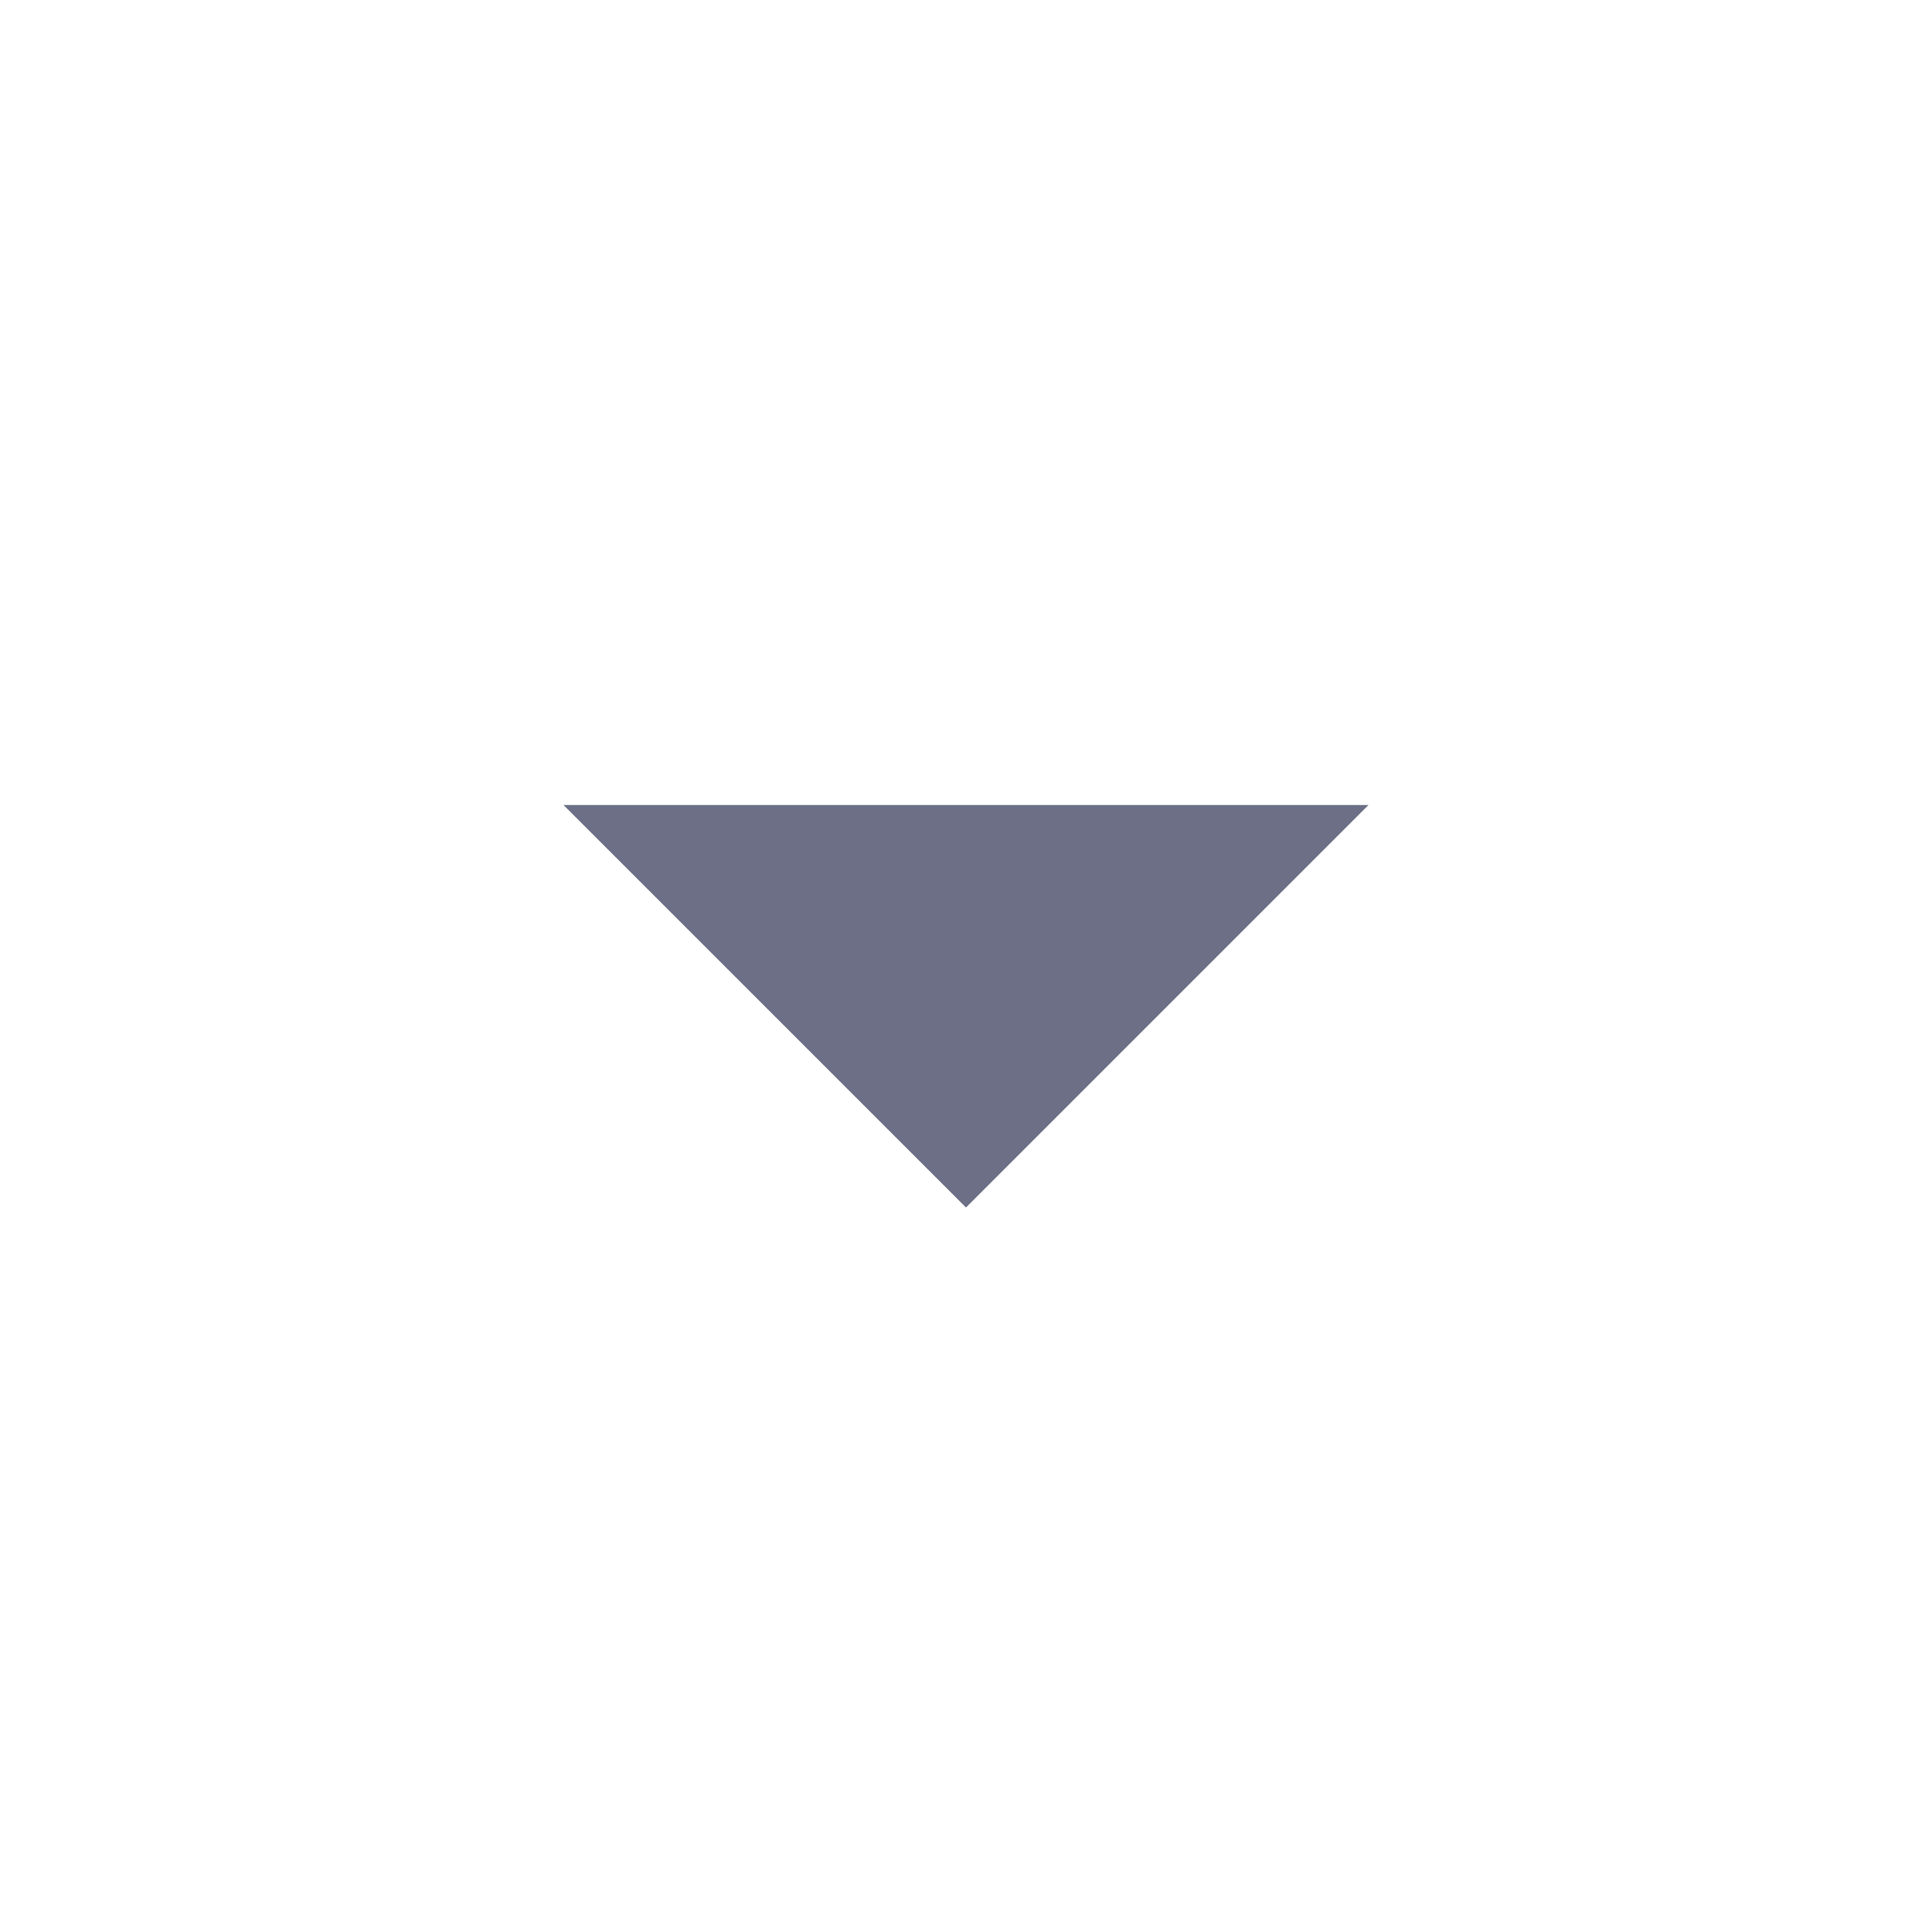
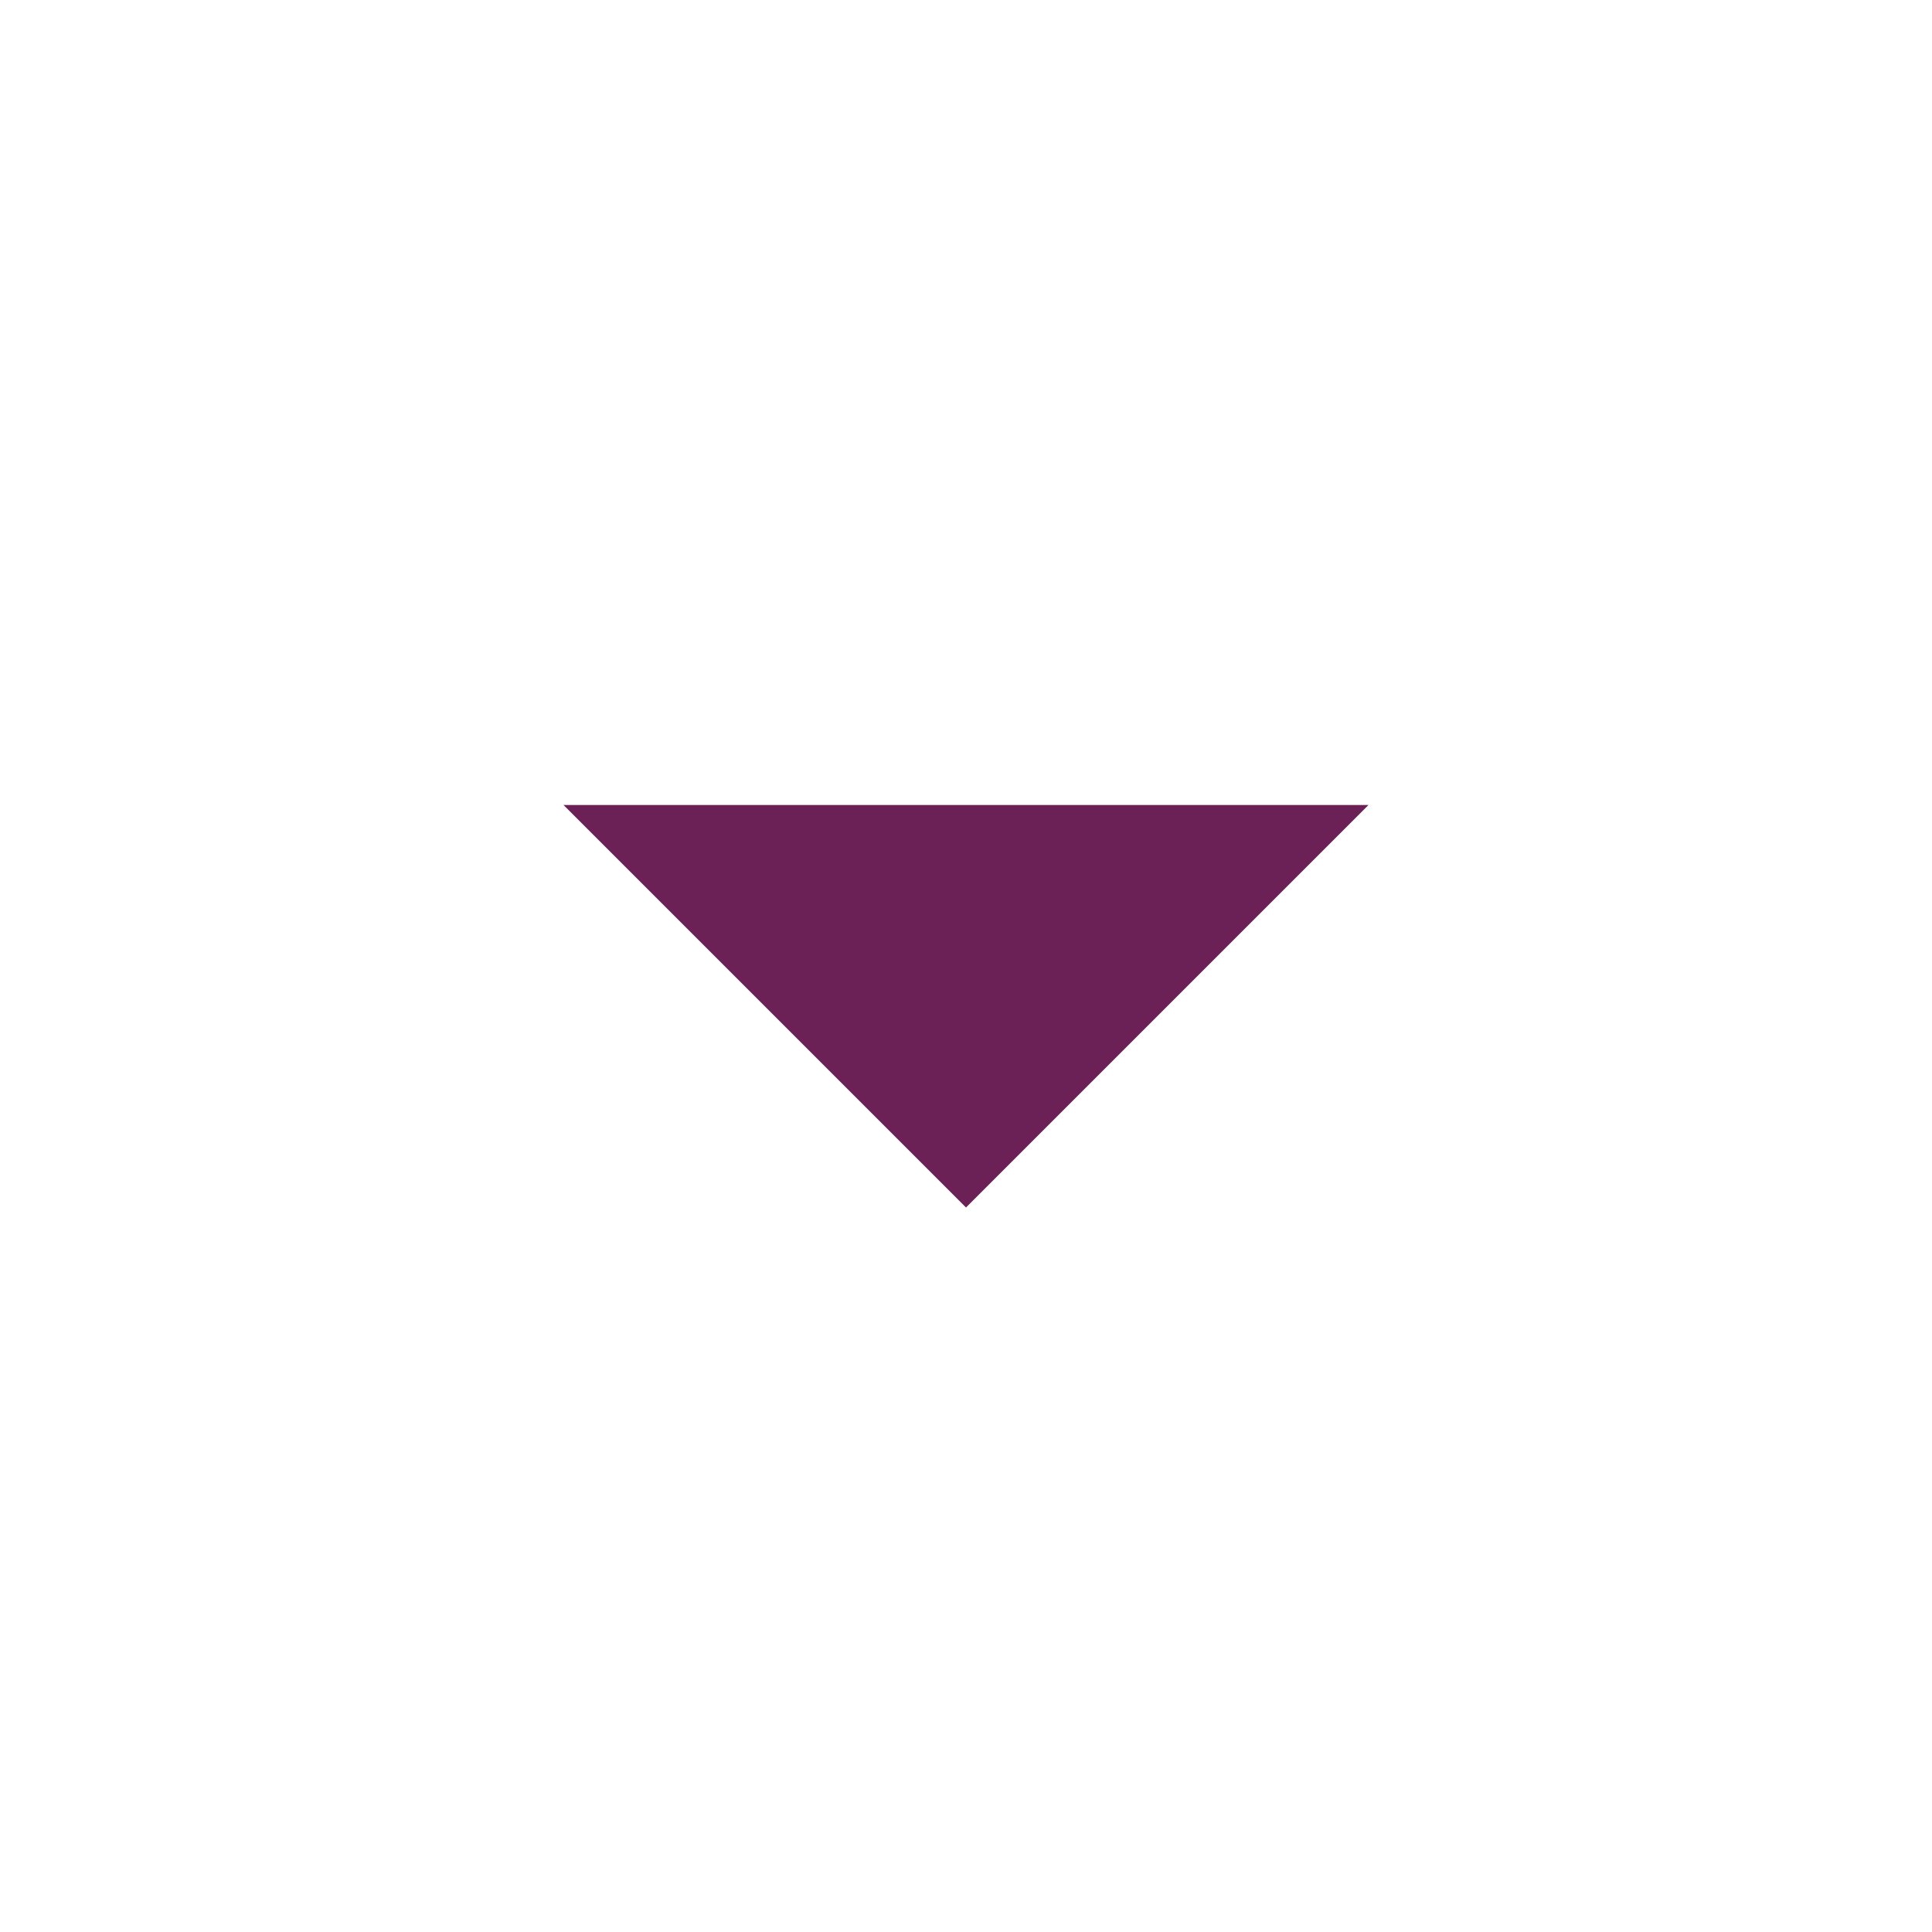
<svg xmlns="http://www.w3.org/2000/svg" viewBox="0 0 24 24">
-   <path fill="#6c6f85" d="M7 10l5 5 5-5z" />
+   <path fill="#6b2155" d="M7 10l5 5 5-5z" />
</svg>
